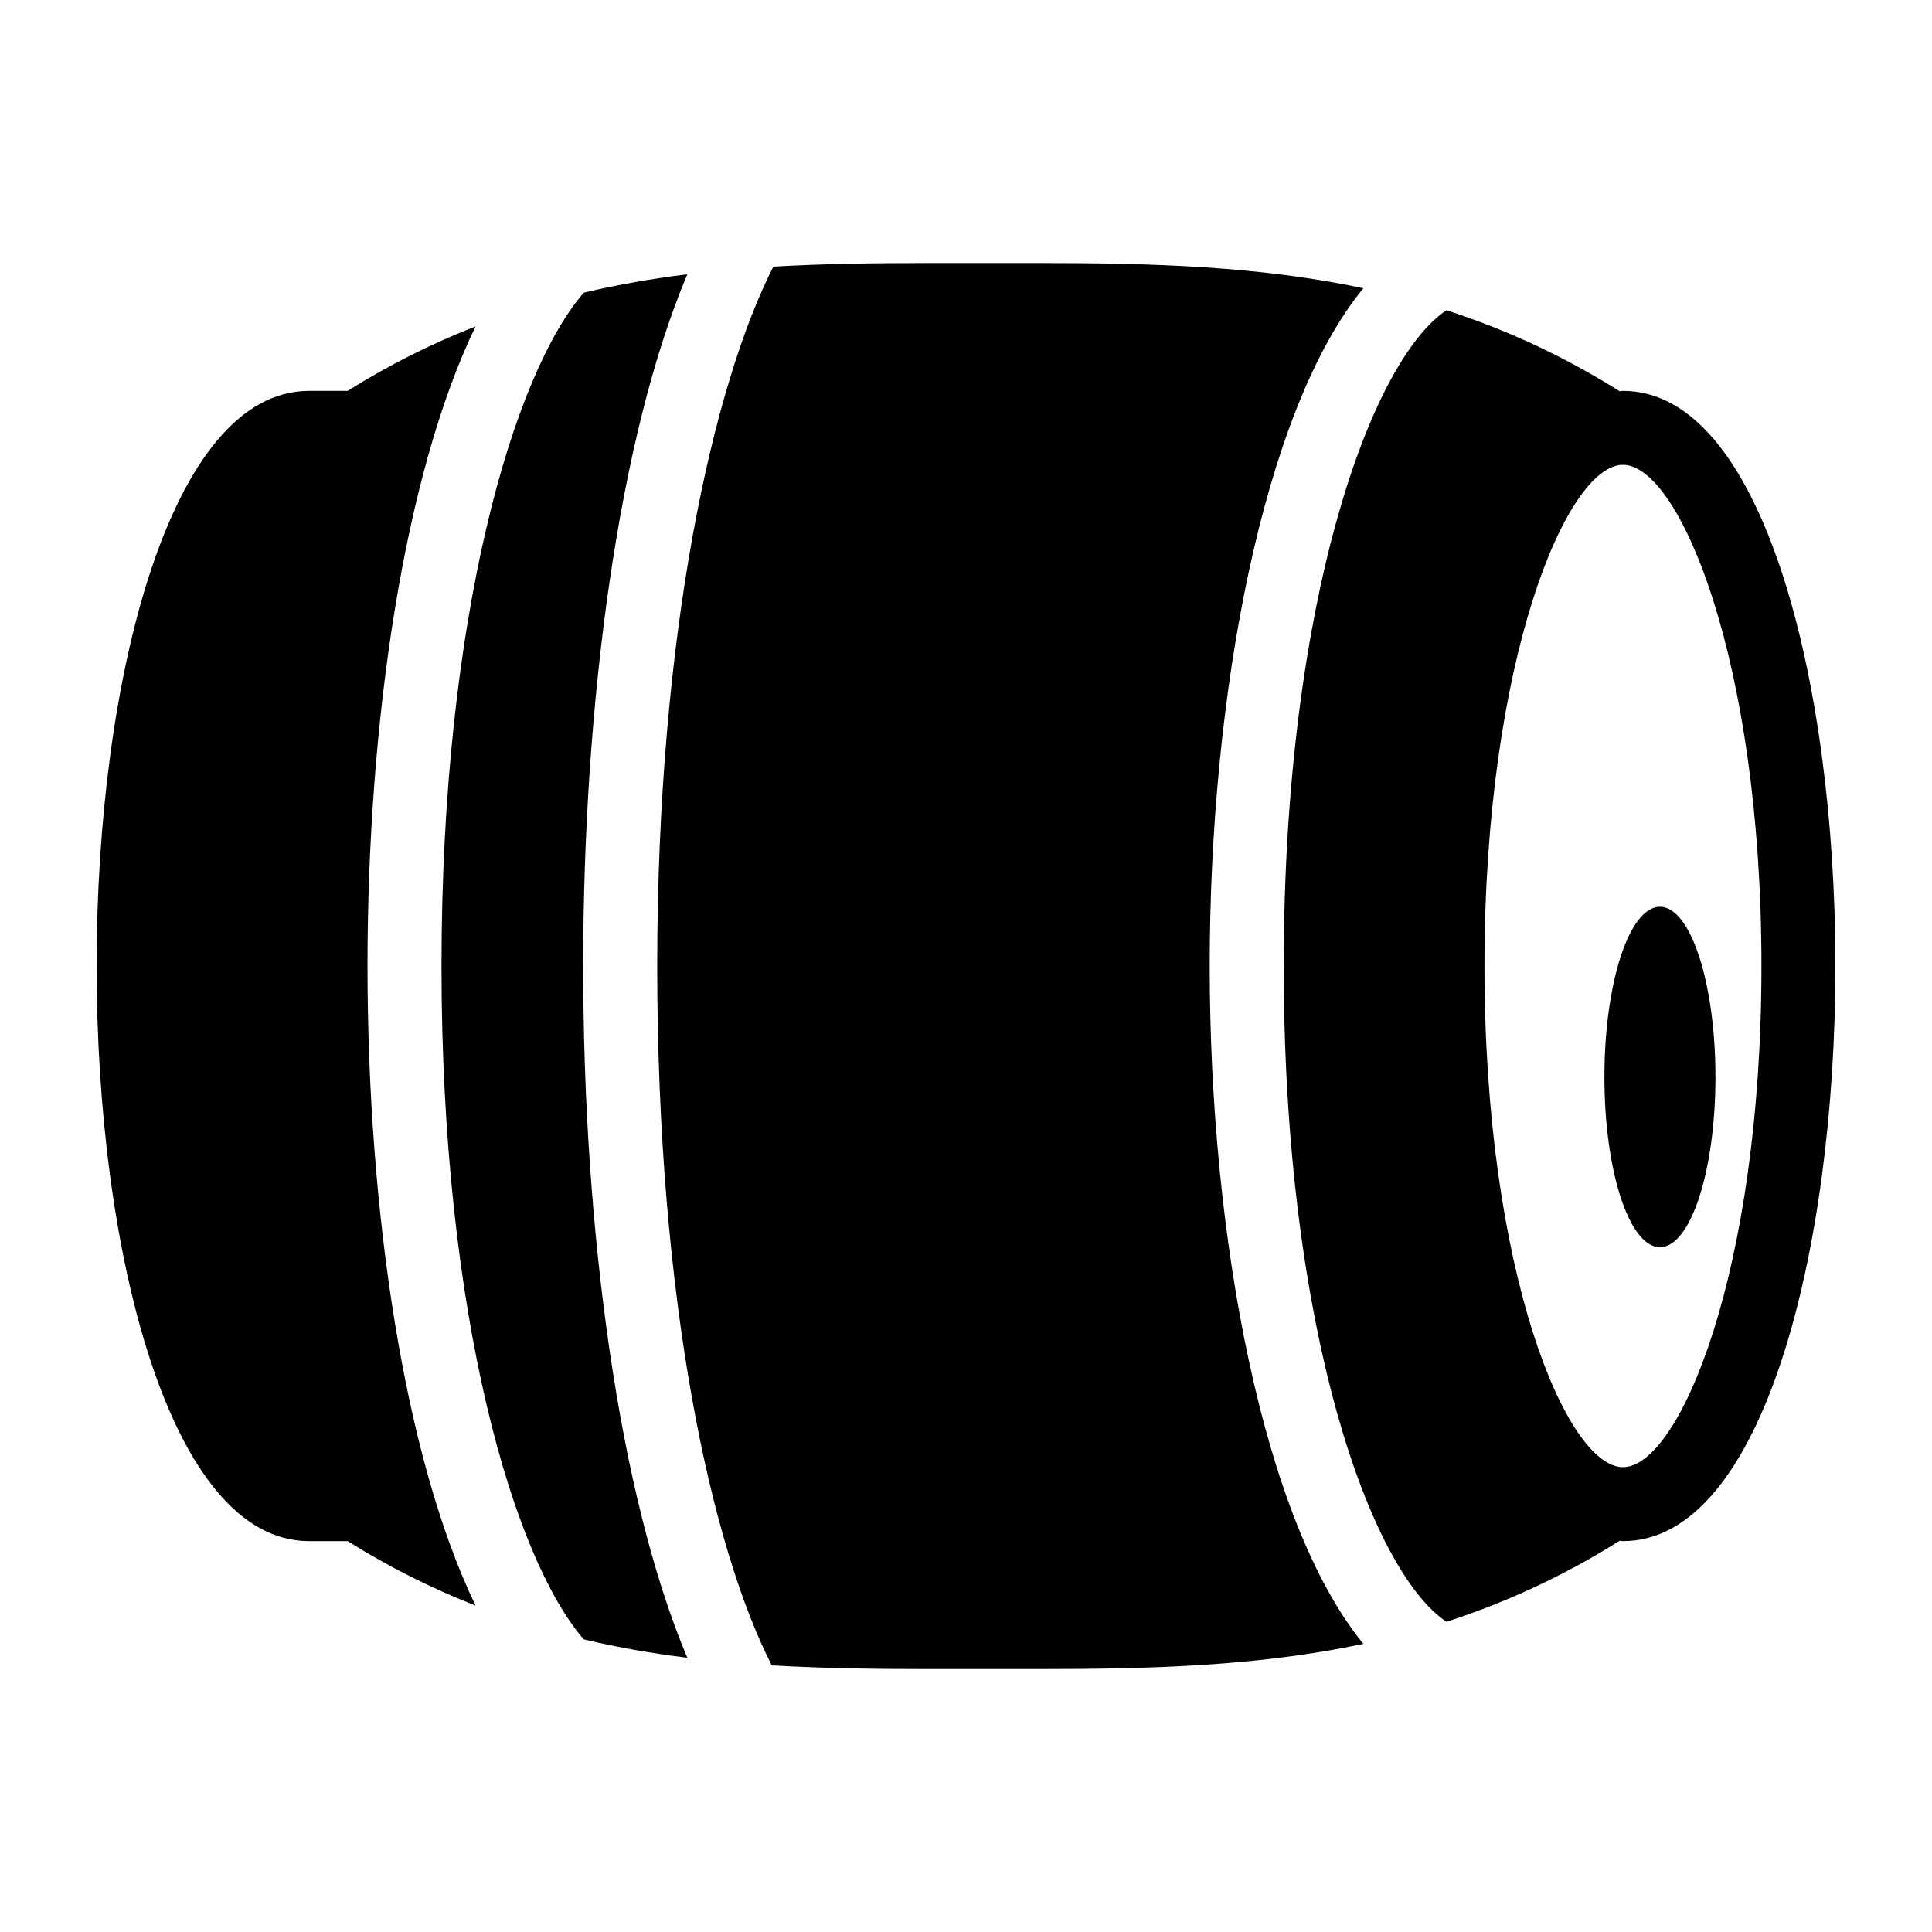
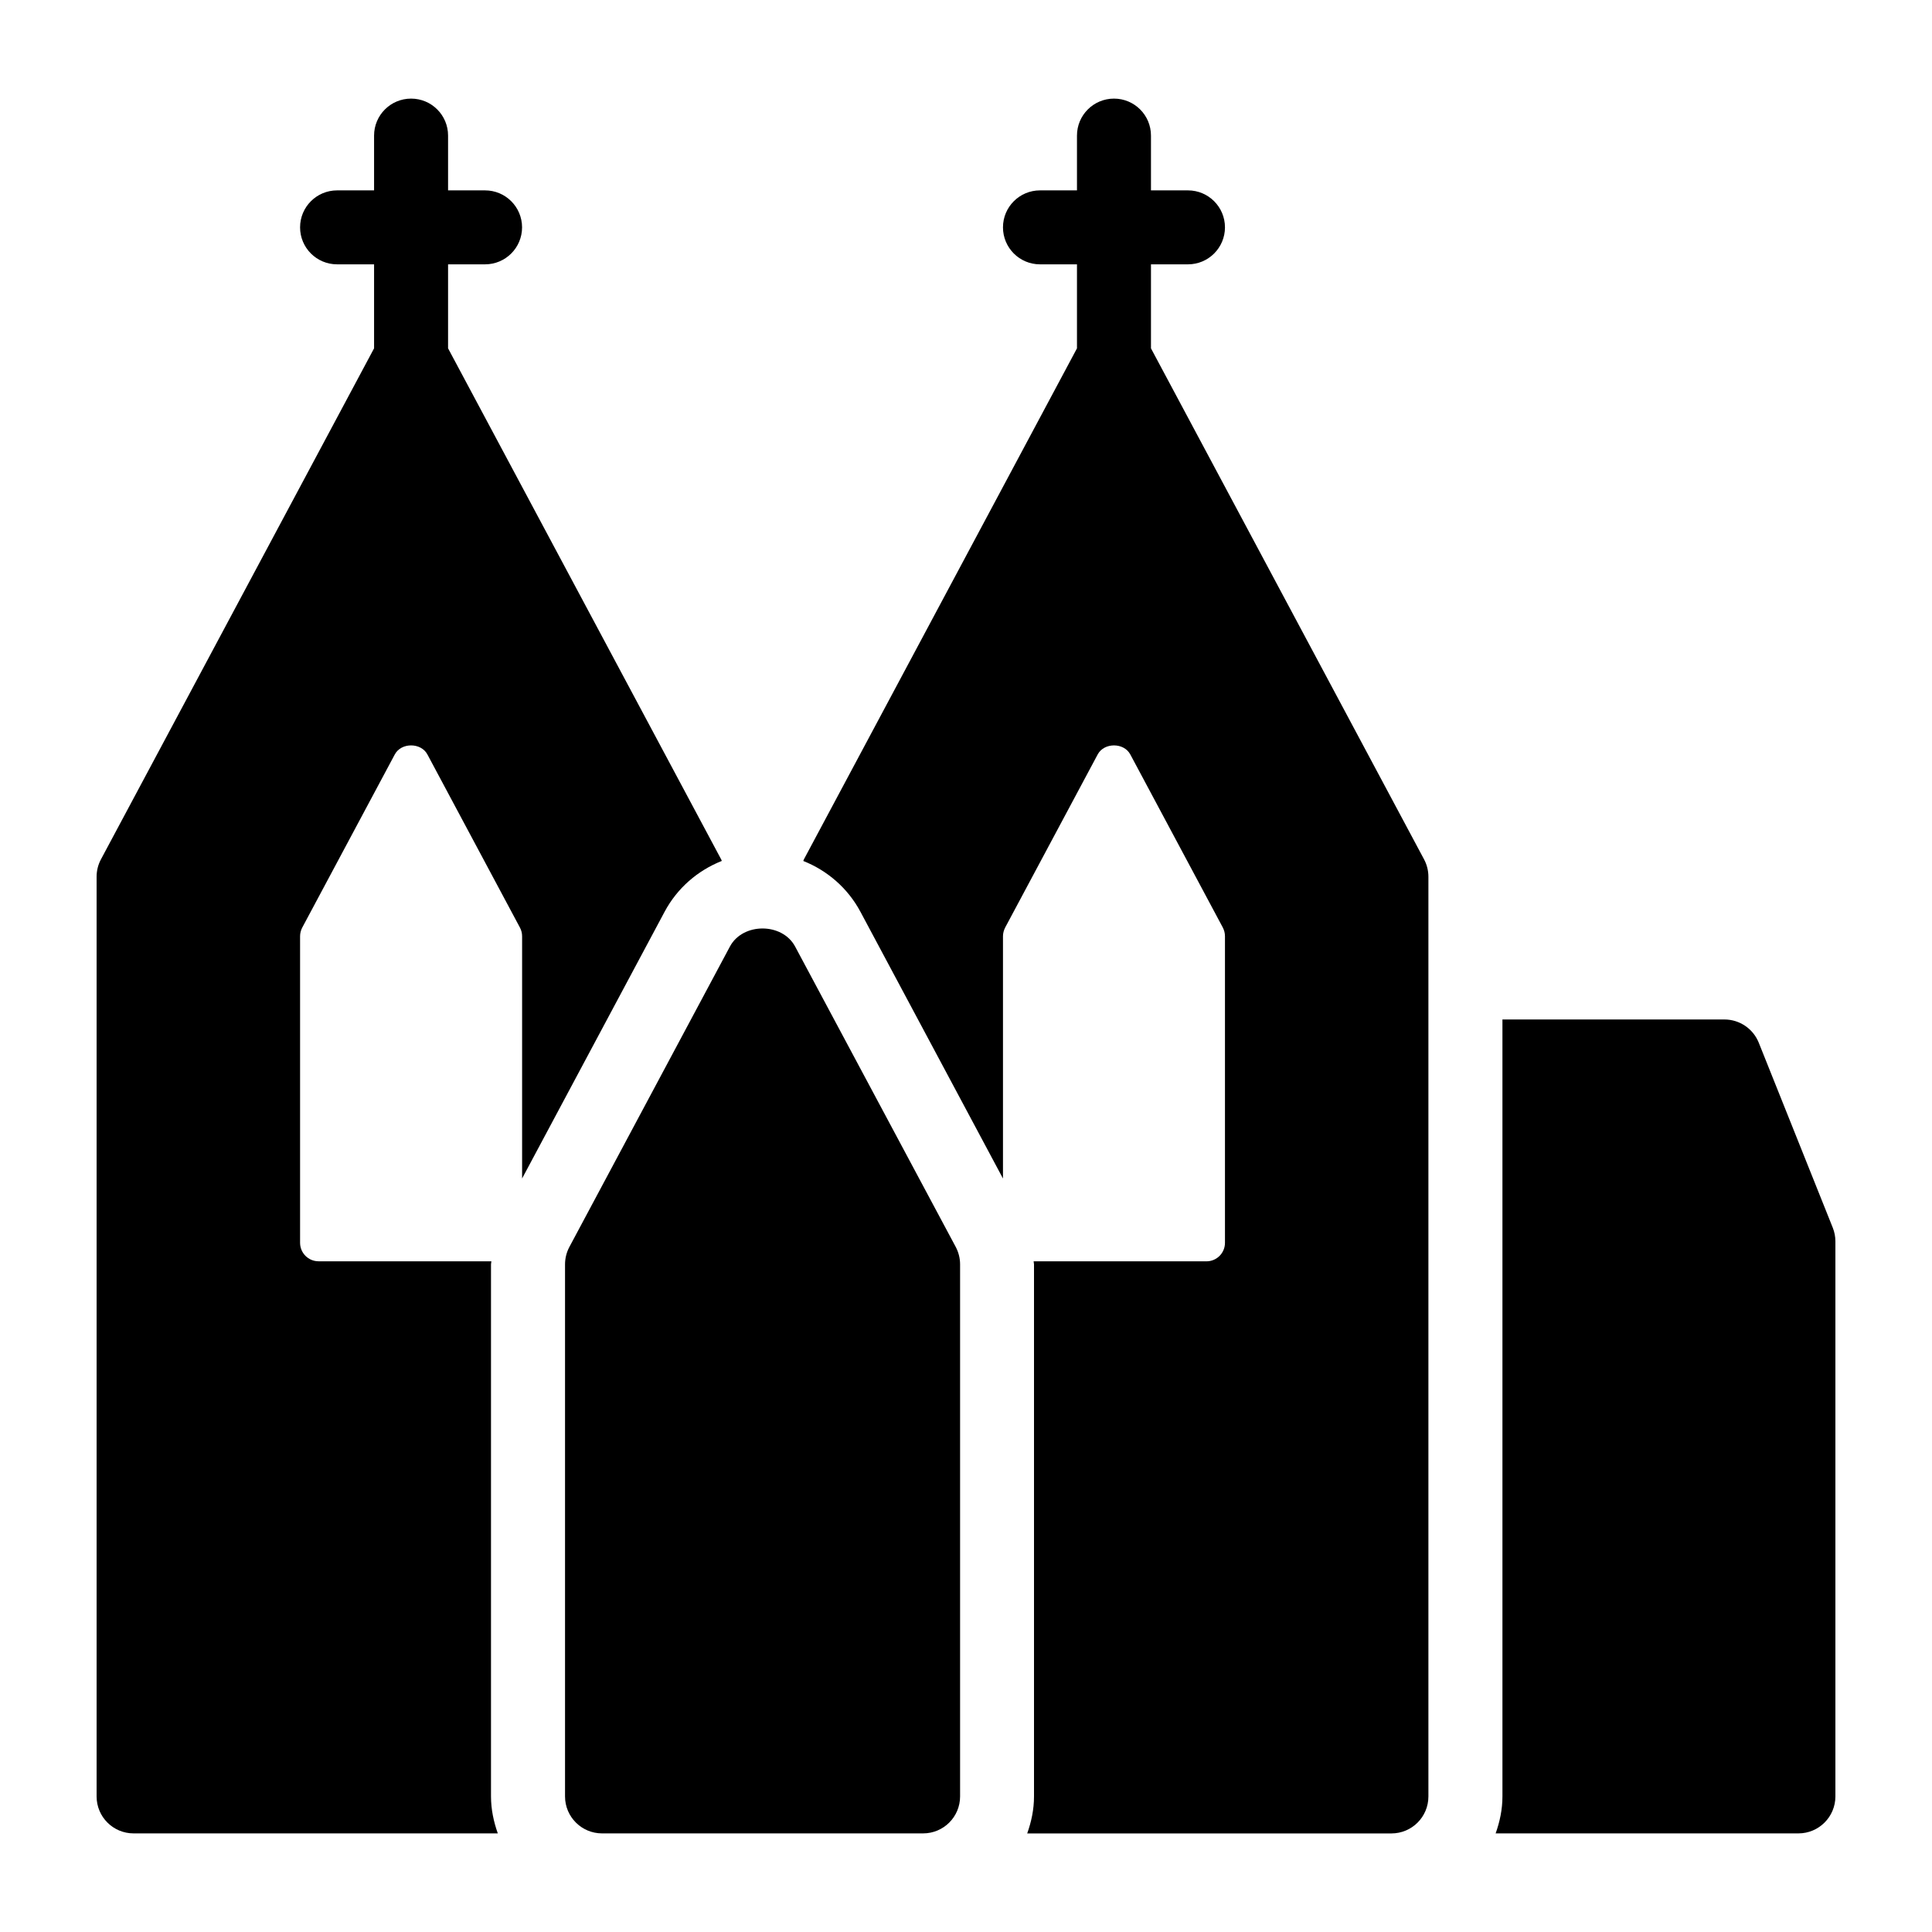
<svg xmlns="http://www.w3.org/2000/svg" version="1.1" x="0px" y="0px" width="50px" height="50px" viewBox="0 0 50 50" enable-background="new 0 0 50 50" xml:space="preserve">
  <g id="Layer_2" display="none">
    <rect x="2.5" y="2.5" display="inline" fill="none" stroke="#999999" stroke-miterlimit="10" width="45" height="45" />
  </g>
  <g id="Layer_1">
    <g>
-       <ellipse cx="42.959" cy="27.872" rx="1.437" ry="4.405" />
-       <path d="M12.308,8.447c-1.104,0.434-2.206,0.975-3.311,1.669H8c-3.61,0-5.5,7.486-5.5,14.884S4.389,39.884,8,39.884h0.998    c1.105,0.694,2.207,1.235,3.311,1.669C10.462,37.73,9.511,31.343,9.511,25S10.462,12.27,12.308,8.447z" />
-       <path d="M17.788,7.098c-0.901,0.112-1.792,0.265-2.679,0.476C13.3,9.653,11.426,15.908,11.426,25s1.874,15.347,3.683,17.427    c0.887,0.211,1.778,0.363,2.679,0.476C16.008,38.689,15.093,31.82,15.093,25S16.008,11.311,17.788,7.098z" />
-       <path d="M42.002,10.116c-0.028,0-0.056,0.009-0.083,0.01c-1.496-0.938-2.985-1.611-4.484-2.097    c-1.953,1.3-4.212,7.513-4.212,16.971s2.259,15.671,4.212,16.971c1.499-0.485,2.988-1.159,4.484-2.097    c0.027,0.001,0.055,0.01,0.083,0.01c3.609,0,5.498-7.486,5.498-14.884S45.611,10.116,42.002,10.116z M42.002,37.97    c-1.462,0-3.584-5.053-3.584-12.97s2.122-12.97,3.584-12.97c1.461,0,3.584,5.053,3.584,12.97S43.463,37.97,42.002,37.97z" />
-       <path d="M35.284,7.459c-2.699-0.571-5.453-0.652-8.361-0.652h-2.938c-1.354,0-2.674,0.018-3.971,0.093    c-1.56,3.063-3.005,9.479-3.005,18.101c0,8.714,1.41,15.062,2.964,18.098c1.311,0.077,2.645,0.096,4.013,0.096h2.938    c0.001,0,0,0,0.001,0c2.907,0,5.661-0.081,8.36-0.652c-2.6-3.167-3.978-10.52-3.978-17.541S32.685,10.626,35.284,7.459z" />
+       <path d="M47.432,31.773l-1.915-4.787c-0.146-0.364-0.498-0.602-0.889-0.602h-5.745v20.107c0,0.338-0.069,0.657-0.176,0.957h7.836    c0.528,0,0.957-0.428,0.957-0.957V32.129C47.5,32.006,47.477,31.886,47.432,31.773z" />
+       <path d="M17.201,23.594c0.326-0.61,0.856-1.066,1.479-1.313c-0.006-0.014-0.009-0.029-0.017-0.042L11.596,9.015V6.841h0.957    c0.529,0,0.958-0.428,0.958-0.957s-0.429-0.957-0.958-0.957h-0.957V3.509c0-0.529-0.428-0.957-0.957-0.957S9.681,2.98,9.681,3.509    v1.418H8.724c-0.529,0-0.958,0.428-0.958,0.957s0.429,0.957,0.958,0.957h0.957v2.174L2.613,22.239    C2.539,22.377,2.5,22.532,2.5,22.69v23.801c0,0.529,0.428,0.957,0.957,0.957h9.426c-0.106-0.3-0.176-0.619-0.176-0.957V32.722    c0-0.027,0.009-0.053,0.01-0.08H8.245c-0.265,0-0.479-0.214-0.479-0.479V24.23c0-0.078,0.02-0.156,0.057-0.226l2.394-4.479    c0.166-0.312,0.678-0.312,0.844,0l2.394,4.479c0.038,0.07,0.057,0.148,0.057,0.226v6.269L17.201,23.594z" />
+       <path d="M29.787,9.015V6.841h0.958c0.528,0,0.957-0.428,0.957-0.957s-0.429-0.957-0.957-0.957h-0.958V3.509    c0-0.529-0.428-0.957-0.957-0.957s-0.958,0.428-0.958,0.957v1.418h-0.957c-0.529,0-0.958,0.428-0.958,0.957    s0.429,0.957,0.958,0.957h0.957v2.174l-7.067,13.225c-0.007,0.013-0.01,0.027-0.016,0.042c0.622,0.247,1.152,0.703,1.478,1.313    l3.69,6.905V24.23c0-0.078,0.021-0.156,0.057-0.226l2.394-4.479c0.166-0.312,0.678-0.312,0.844,0l2.394,4.479    c0.037,0.07,0.056,0.148,0.056,0.226v7.934c0,0.265-0.214,0.479-0.479,0.479H26.75c0.001,0.027,0.01,0.053,0.01,0.08v13.769    c0,0.338-0.069,0.657-0.176,0.957h9.426c0.529,0,0.957-0.428,0.957-0.957V22.69c0-0.158-0.039-0.313-0.113-0.451L29.787,9.015z" />
+       <path d="M20.578,24.497c-0.333-0.624-1.355-0.624-1.688,0l-4.154,7.773c-0.074,0.139-0.113,0.294-0.113,0.452v13.769    c0,0.529,0.429,0.957,0.958,0.957h8.309c0.529,0,0.957-0.428,0.957-0.957V32.722c0-0.158-0.039-0.313-0.113-0.452L20.578,24.497z" />
    </g>
  </g>
</svg>
